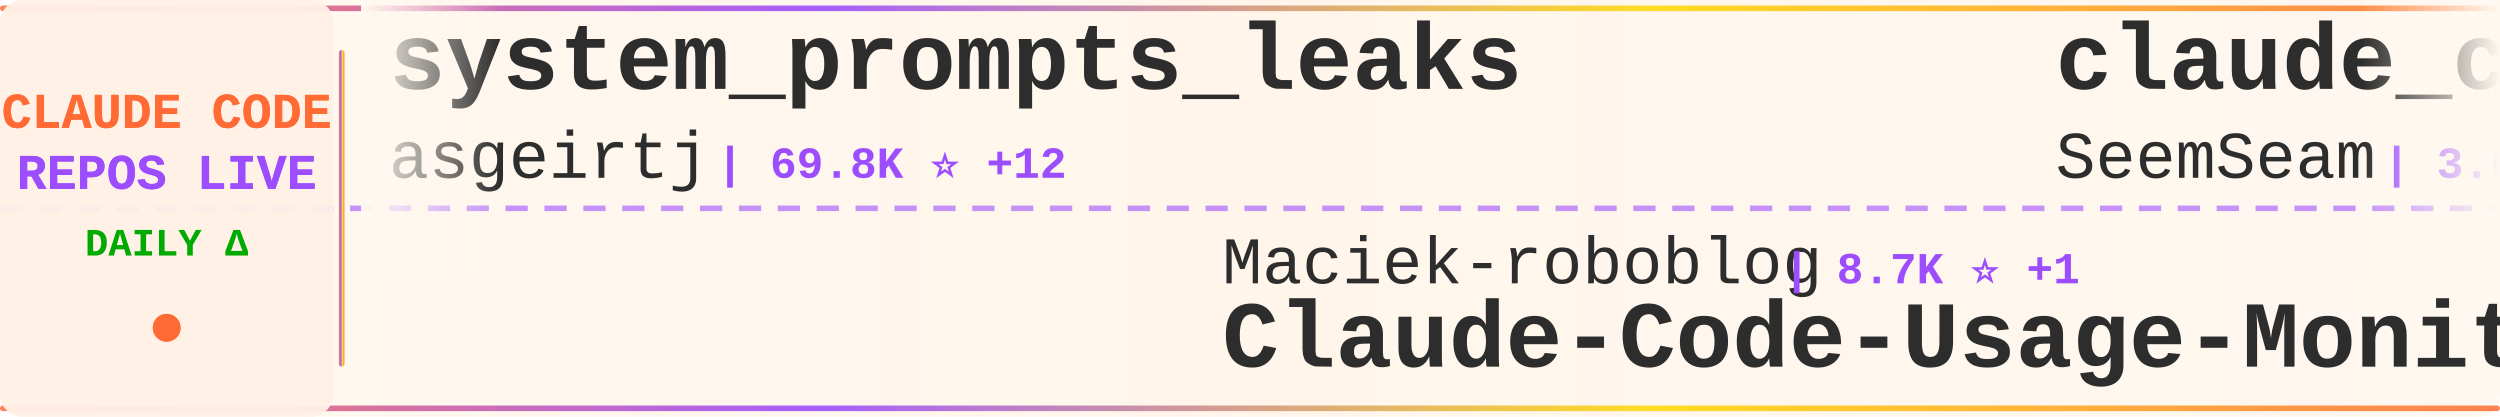
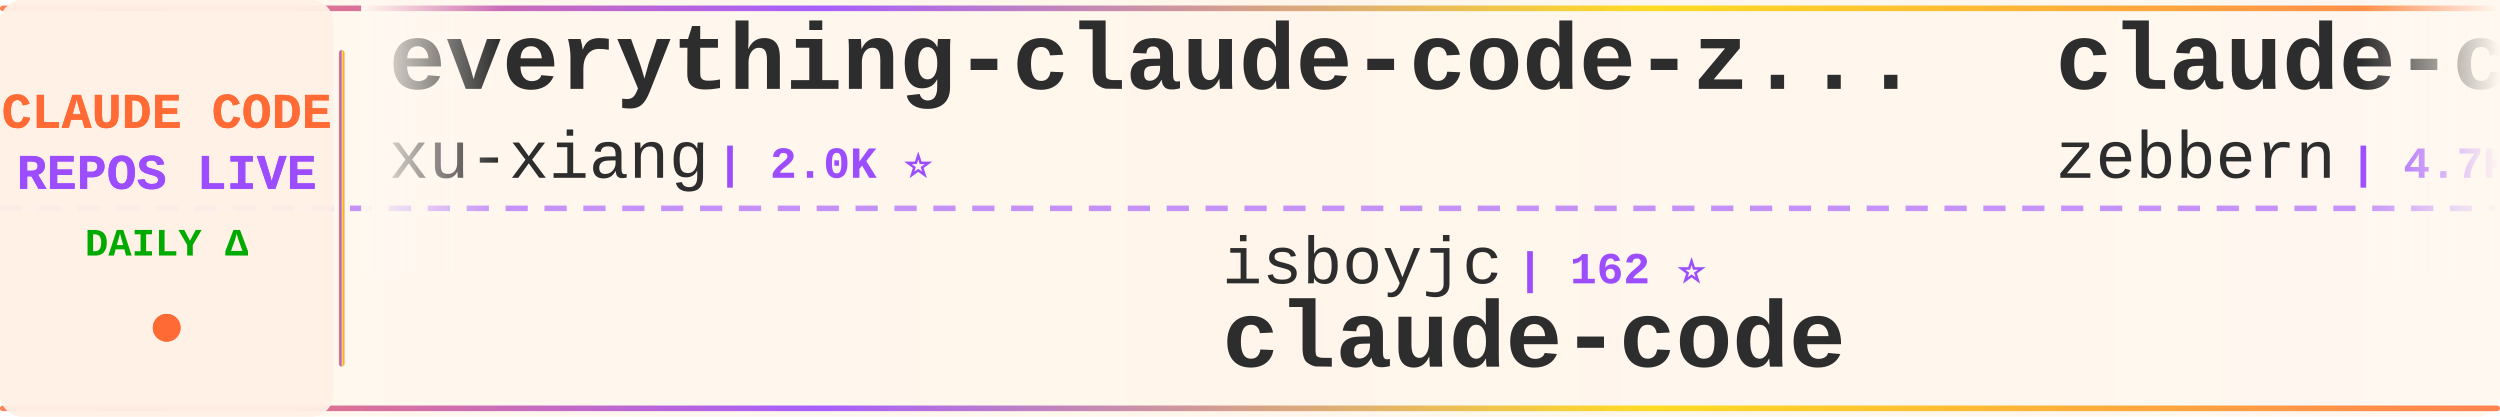
<svg xmlns="http://www.w3.org/2000/svg" width="900" height="150">
  <defs>
    <linearGradient id="tickerBg" x1="0%" y1="0%" x2="100%" y2="0%">
      <stop offset="0%" style="stop-color:#fff8f0;stop-opacity:0.98" />
      <stop offset="50%" style="stop-color:#fff5eb;stop-opacity:1" />
      <stop offset="100%" style="stop-color:#fff8f0;stop-opacity:0.98" />
    </linearGradient>
    <linearGradient id="borderGrad" x1="0%" y1="0%" x2="100%" y2="0%">
      <stop offset="0%" style="stop-color:#FF6B35;stop-opacity:0.85">
        <animate attributeName="stop-opacity" values="0.85;1;0.85" dur="2s" repeatCount="indefinite" />
      </stop>
      <stop offset="33%" style="stop-color:#9C4EFF;stop-opacity:0.9">
        <animate attributeName="stop-opacity" values="0.9;1;0.9" dur="2.2s" repeatCount="indefinite" />
      </stop>
      <stop offset="66%" style="stop-color:#FFD700;stop-opacity:0.85">
        <animate attributeName="stop-opacity" values="0.85;1;0.85" dur="1.8s" repeatCount="indefinite" />
      </stop>
      <stop offset="100%" style="stop-color:#FF6B35;stop-opacity:0.85">
        <animate attributeName="stop-opacity" values="0.85;1;0.85" dur="2s" repeatCount="indefinite" />
      </stop>
    </linearGradient>
    <filter id="textGlow">
      <feGaussianBlur stdDeviation="0.15" result="coloredBlur" />
      <feMerge>
        <feMergeNode in="coloredBlur" />
        <feMergeNode in="SourceGraphic" />
      </feMerge>
    </filter>
    <filter id="metricGlow">
      <feGaussianBlur stdDeviation="0.2" result="coloredBlur" />
      <feMerge>
        <feMergeNode in="coloredBlur" />
        <feMergeNode in="SourceGraphic" />
      </feMerge>
    </filter>
    <linearGradient id="leftFade" x1="0%" y1="0%" x2="100%" y2="0%">
      <stop offset="0%" style="stop-color:#fff8f0;stop-opacity:1" />
      <stop offset="100%" style="stop-color:#fff8f0;stop-opacity:0" />
    </linearGradient>
    <linearGradient id="rightFade" x1="0%" y1="0%" x2="100%" y2="0%">
      <stop offset="0%" style="stop-color:#fff8f0;stop-opacity:0" />
      <stop offset="100%" style="stop-color:#fff8f0;stop-opacity:1" />
    </linearGradient>
  </defs>
  <rect width="900" height="150" fill="url(#tickerBg)" rx="8" />
  <rect x="0" y="2" width="900" height="2" fill="url(#borderGrad)" rx="1" />
  <rect x="0" y="146" width="900" height="2" fill="url(#borderGrad)" rx="1" />
  <line x1="0" y1="75" x2="900" y2="75" stroke="#9C4EFF" stroke-width="2" stroke-dasharray="8 6" opacity="0.6" />
  <rect x="0" y="0" width="120" height="150" fill="#fff0e6" opacity="0.95" rx="8" />
  <text x="60" y="46" font-family="'Courier New', monospace" font-size="18" font-weight="bold" fill="#FF6B35" text-anchor="middle" filter="url(#textGlow)">
    CLAUDE CODE
  </text>
  <text x="60" y="68" font-family="'Courier New', monospace" font-size="18" font-weight="bold" fill="#9C4EFF" text-anchor="middle" filter="url(#textGlow)">
    REPOS LIVE
  </text>
  <text x="60" y="92" font-family="'Courier New', monospace" font-size="14" font-weight="bold" fill="#00aa00" text-anchor="middle">
    DAILY Δ
  </text>
  <circle cx="60" cy="118" r="5" fill="#FF6B35" filter="url(#metricGlow)">
    <animate attributeName="r" values="4;6;4" dur="1.5s" repeatCount="indefinite" />
    <animate attributeName="opacity" values="0.6;1;0.6" dur="1.5s" repeatCount="indefinite" />
  </circle>
  <rect x="122" y="18" width="2" height="114" fill="url(#borderGrad)" rx="1" />
  <clipPath id="tickerClip">
    <rect x="130" y="0" width="770" height="150" />
  </clipPath>
  <g clip-path="url(#tickerClip)">
    <g id="tickerItems">
      <animateTransform attributeName="transform" attributeType="XML" type="translate" from="0 0" to="-3000 0" dur="54s" repeatCount="indefinite" />
      <g transform="translate(0, 0)">
-         <text x="140" y="32" font-family="'Courier New', monospace" font-size="34" font-weight="bold" fill="#2d2d2d">system_prompts_leaks</text>
-         <text x="140" y="64" font-family="'Courier New', monospace" font-size="24" font-weight="normal" fill="#2d2d2d" opacity="1.0">asgeirtj</text>
-         <text x="258" y="64" font-family="'Courier New', monospace" font-size="16" font-weight="bold" fill="#9C4EFF"> | 69.8K ⭐ +12</text>
+         <text x="140" y="32" font-family="'Courier New', monospace" font-size="34" font-weight="bold" fill="#2d2d2d">everything-claude-code-z...</text>
+         <text x="140" y="64" font-family="'Courier New', monospace" font-size="24" font-weight="normal" fill="#2d2d2d" opacity="1.0">xu-xiang</text>
+         <text x="258" y="64" font-family="'Courier New', monospace" font-size="16" font-weight="bold" fill="#9C4EFF"> | 2.0K ⭐</text>
      </g>
      <g transform="translate(300, 0)">
-         <text x="140" y="102" font-family="'Courier New', monospace" font-size="24" font-weight="normal" fill="#2d2d2d" opacity="1.0">Maciek-roboblog</text>
-         <text x="342" y="102" font-family="'Courier New', monospace" font-size="16" font-weight="bold" fill="#9C4EFF"> | 8.7K ⭐ +1</text>
-         <text x="140" y="132" font-family="'Courier New', monospace" font-size="34" font-weight="bold" fill="#2d2d2d">Claude-Code-Usage-Monito...</text>
+         <text x="140" y="102" font-family="'Courier New', monospace" font-size="24" font-weight="normal" fill="#2d2d2d" opacity="1.0">isboyjc</text>
+         <text x="246" y="102" font-family="'Courier New', monospace" font-size="16" font-weight="bold" fill="#9C4EFF"> | 162 ⭐</text>
+         <text x="140" y="132" font-family="'Courier New', monospace" font-size="34" font-weight="bold" fill="#2d2d2d">claude-code</text>
      </g>
      <g transform="translate(600, 0)">
-         <text x="140" y="32" font-family="'Courier New', monospace" font-size="34" font-weight="bold" fill="#2d2d2d">claude_codex_bridge</text>
-         <text x="140" y="64" font-family="'Courier New', monospace" font-size="24" font-weight="normal" fill="#2d2d2d" opacity="1.0">SeemSeam</text>
-         <text x="258" y="64" font-family="'Courier New', monospace" font-size="16" font-weight="bold" fill="#9C4EFF"> | 3.6K ⭐</text>
+         <text x="140" y="32" font-family="'Courier New', monospace" font-size="34" font-weight="bold" fill="#2d2d2d">claude-code-guide</text>
+         <text x="140" y="64" font-family="'Courier New', monospace" font-size="24" font-weight="normal" fill="#2d2d2d" opacity="1.0">zebbern</text>
+         <text x="246" y="64" font-family="'Courier New', monospace" font-size="16" font-weight="bold" fill="#9C4EFF"> | 4.7K ⭐ +1</text>
      </g>
      <g transform="translate(900, 0)">
-         <text x="140" y="102" font-family="'Courier New', monospace" font-size="24" font-weight="normal" fill="#2d2d2d" opacity="1.0">anthropics</text>
-         <text x="282" y="102" font-family="'Courier New', monospace" font-size="16" font-weight="bold" fill="#9C4EFF"> | 1.0K ⭐</text>
-         <text x="140" y="132" font-family="'Courier New', monospace" font-size="34" font-weight="bold" fill="#2d2d2d">claude-code-base-action</text>
+         <text x="140" y="102" font-family="'Courier New', monospace" font-size="24" font-weight="normal" fill="#2d2d2d" opacity="1.0">777genius</text>
+         <text x="270" y="102" font-family="'Courier New', monospace" font-size="16" font-weight="bold" fill="#9C4EFF"> | 937 ⭐</text>
+         <text x="140" y="132" font-family="'Courier New', monospace" font-size="34" font-weight="bold" fill="#2d2d2d">claude-code-source-code</text>
      </g>
      <g transform="translate(1200, 0)">
-         <text x="140" y="32" font-family="'Courier New', monospace" font-size="34" font-weight="bold" fill="#2d2d2d">claude-code-harness</text>
-         <text x="140" y="64" font-family="'Courier New', monospace" font-size="24" font-weight="normal" fill="#2d2d2d" opacity="1.0">Chachamaru127</text>
-         <text x="318" y="64" font-family="'Courier New', monospace" font-size="16" font-weight="bold" fill="#9C4EFF"> | 3.2K ⭐ +2</text>
+         <text x="140" y="32" font-family="'Courier New', monospace" font-size="34" font-weight="bold" fill="#2d2d2d">claude-code-showcase</text>
+         <text x="140" y="64" font-family="'Courier New', monospace" font-size="24" font-weight="normal" fill="#2d2d2d" opacity="1.0">ChrisWiles</text>
+         <text x="282" y="64" font-family="'Courier New', monospace" font-size="16" font-weight="bold" fill="#9C4EFF"> | 6.1K ⭐</text>
      </g>
      <g transform="translate(1500, 0)">
-         <text x="140" y="102" font-family="'Courier New', monospace" font-size="24" font-weight="normal" fill="#2d2d2d" opacity="1.0">alex000kim</text>
-         <text x="282" y="102" font-family="'Courier New', monospace" font-size="16" font-weight="bold" fill="#9C4EFF"> | 237 ⭐</text>
+         <text x="140" y="102" font-family="'Courier New', monospace" font-size="24" font-weight="normal" fill="#2d2d2d" opacity="1.0">mehmoodosman</text>
+         <text x="306" y="102" font-family="'Courier New', monospace" font-size="16" font-weight="bold" fill="#9C4EFF"> | 173 ⭐</text>
        <text x="140" y="132" font-family="'Courier New', monospace" font-size="34" font-weight="bold" fill="#2d2d2d">claude-code</text>
      </g>
      <g transform="translate(1800, 0)">
-         <text x="140" y="32" font-family="'Courier New', monospace" font-size="34" font-weight="bold" fill="#2d2d2d">claude-code-source</text>
-         <text x="140" y="64" font-family="'Courier New', monospace" font-size="24" font-weight="normal" fill="#2d2d2d" opacity="1.0">JrCx7scC</text>
-         <text x="258" y="64" font-family="'Courier New', monospace" font-size="16" font-weight="bold" fill="#9C4EFF"> | 376 ⭐</text>
+         <text x="140" y="32" font-family="'Courier New', monospace" font-size="34" font-weight="bold" fill="#2d2d2d">arcads-claude-code</text>
+         <text x="140" y="64" font-family="'Courier New', monospace" font-size="24" font-weight="normal" fill="#2d2d2d" opacity="1.0">krusemediallc</text>
+         <text x="318" y="64" font-family="'Courier New', monospace" font-size="16" font-weight="bold" fill="#9C4EFF"> | 1.6K ⭐</text>
      </g>
      <g transform="translate(2100, 0)">
-         <text x="140" y="102" font-family="'Courier New', monospace" font-size="24" font-weight="normal" fill="#2d2d2d" opacity="1.0">nicedreamzapp</text>
-         <text x="318" y="102" font-family="'Courier New', monospace" font-size="16" font-weight="bold" fill="#9C4EFF"> | 3.4K ⭐ +1</text>
-         <text x="140" y="132" font-family="'Courier New', monospace" font-size="34" font-weight="bold" fill="#2d2d2d">claude-code-local</text>
+         <text x="140" y="102" font-family="'Courier New', monospace" font-size="24" font-weight="normal" fill="#2d2d2d" opacity="1.0">fazxes</text>
+         <text x="234" y="102" font-family="'Courier New', monospace" font-size="16" font-weight="bold" fill="#9C4EFF"> | 246 ⭐</text>
+         <text x="140" y="132" font-family="'Courier New', monospace" font-size="34" font-weight="bold" fill="#2d2d2d">Claude-code</text>
      </g>
      <g transform="translate(2400, 0)">
-         <text x="140" y="32" font-family="'Courier New', monospace" font-size="34" font-weight="bold" fill="#2d2d2d">claude-code-telegram</text>
-         <text x="140" y="64" font-family="'Courier New', monospace" font-size="24" font-weight="normal" fill="#2d2d2d" opacity="1.0">overwirehq</text>
-         <text x="282" y="64" font-family="'Courier New', monospace" font-size="16" font-weight="bold" fill="#9C4EFF"> | 2.8K ⭐</text>
+         <text x="140" y="32" font-family="'Courier New', monospace" font-size="34" font-weight="bold" fill="#2d2d2d">everything-claude-code</text>
+         <text x="140" y="64" font-family="'Courier New', monospace" font-size="24" font-weight="normal" fill="#2d2d2d" opacity="1.0">WorldFlowAI</text>
+         <text x="294" y="64" font-family="'Courier New', monospace" font-size="16" font-weight="bold" fill="#9C4EFF"> | 5.0K ⭐ +18</text>
      </g>
      <g transform="translate(2700, 0)">
-         <text x="140" y="102" font-family="'Courier New', monospace" font-size="24" font-weight="normal" fill="#2d2d2d" opacity="1.0">davila7</text>
-         <text x="246" y="102" font-family="'Courier New', monospace" font-size="16" font-weight="bold" fill="#9C4EFF"> | 32.7K ⭐ +3</text>
-         <text x="140" y="132" font-family="'Courier New', monospace" font-size="34" font-weight="bold" fill="#2d2d2d">claude-code-templates</text>
+         <text x="140" y="102" font-family="'Courier New', monospace" font-size="24" font-weight="normal" fill="#2d2d2d" opacity="1.0">Pimzino</text>
+         <text x="246" y="102" font-family="'Courier New', monospace" font-size="16" font-weight="bold" fill="#9C4EFF"> | 3.9K ⭐ -1</text>
+         <text x="140" y="132" font-family="'Courier New', monospace" font-size="34" font-weight="bold" fill="#2d2d2d">claude-code-spec-workflo...</text>
      </g>
      <g transform="translate(3000, 0)">
-         <text x="140" y="32" font-family="'Courier New', monospace" font-size="34" font-weight="bold" fill="#2d2d2d">system_prompts_leaks</text>
-         <text x="140" y="64" font-family="'Courier New', monospace" font-size="24" font-weight="normal" fill="#2d2d2d" opacity="1.0">asgeirtj</text>
-         <text x="258" y="64" font-family="'Courier New', monospace" font-size="16" font-weight="bold" fill="#9C4EFF"> | 69.8K ⭐ +12</text>
+         <text x="140" y="32" font-family="'Courier New', monospace" font-size="34" font-weight="bold" fill="#2d2d2d">everything-claude-code-z...</text>
+         <text x="140" y="64" font-family="'Courier New', monospace" font-size="24" font-weight="normal" fill="#2d2d2d" opacity="1.0">xu-xiang</text>
+         <text x="258" y="64" font-family="'Courier New', monospace" font-size="16" font-weight="bold" fill="#9C4EFF"> | 2.0K ⭐</text>
      </g>
      <g transform="translate(3300, 0)">
-         <text x="140" y="102" font-family="'Courier New', monospace" font-size="24" font-weight="normal" fill="#2d2d2d" opacity="1.0">Maciek-roboblog</text>
-         <text x="342" y="102" font-family="'Courier New', monospace" font-size="16" font-weight="bold" fill="#9C4EFF"> | 8.7K ⭐ +1</text>
-         <text x="140" y="132" font-family="'Courier New', monospace" font-size="34" font-weight="bold" fill="#2d2d2d">Claude-Code-Usage-Monito...</text>
+         <text x="140" y="102" font-family="'Courier New', monospace" font-size="24" font-weight="normal" fill="#2d2d2d" opacity="1.0">isboyjc</text>
+         <text x="246" y="102" font-family="'Courier New', monospace" font-size="16" font-weight="bold" fill="#9C4EFF"> | 162 ⭐</text>
+         <text x="140" y="132" font-family="'Courier New', monospace" font-size="34" font-weight="bold" fill="#2d2d2d">claude-code</text>
      </g>
      <g transform="translate(3600, 0)">
-         <text x="140" y="32" font-family="'Courier New', monospace" font-size="34" font-weight="bold" fill="#2d2d2d">claude_codex_bridge</text>
-         <text x="140" y="64" font-family="'Courier New', monospace" font-size="24" font-weight="normal" fill="#2d2d2d" opacity="1.0">SeemSeam</text>
-         <text x="258" y="64" font-family="'Courier New', monospace" font-size="16" font-weight="bold" fill="#9C4EFF"> | 3.6K ⭐</text>
+         <text x="140" y="32" font-family="'Courier New', monospace" font-size="34" font-weight="bold" fill="#2d2d2d">claude-code-guide</text>
+         <text x="140" y="64" font-family="'Courier New', monospace" font-size="24" font-weight="normal" fill="#2d2d2d" opacity="1.0">zebbern</text>
+         <text x="246" y="64" font-family="'Courier New', monospace" font-size="16" font-weight="bold" fill="#9C4EFF"> | 4.7K ⭐ +1</text>
      </g>
      <g transform="translate(3900, 0)">
-         <text x="140" y="102" font-family="'Courier New', monospace" font-size="24" font-weight="normal" fill="#2d2d2d" opacity="1.0">anthropics</text>
-         <text x="282" y="102" font-family="'Courier New', monospace" font-size="16" font-weight="bold" fill="#9C4EFF"> | 1.0K ⭐</text>
-         <text x="140" y="132" font-family="'Courier New', monospace" font-size="34" font-weight="bold" fill="#2d2d2d">claude-code-base-action</text>
+         <text x="140" y="102" font-family="'Courier New', monospace" font-size="24" font-weight="normal" fill="#2d2d2d" opacity="1.0">777genius</text>
+         <text x="270" y="102" font-family="'Courier New', monospace" font-size="16" font-weight="bold" fill="#9C4EFF"> | 937 ⭐</text>
+         <text x="140" y="132" font-family="'Courier New', monospace" font-size="34" font-weight="bold" fill="#2d2d2d">claude-code-source-code</text>
      </g>
    </g>
  </g>
  <rect x="130" y="0" width="50" height="100" fill="url(#leftFade)" />
  <rect x="850" y="0" width="50" height="100" fill="url(#rightFade)" />
</svg>
